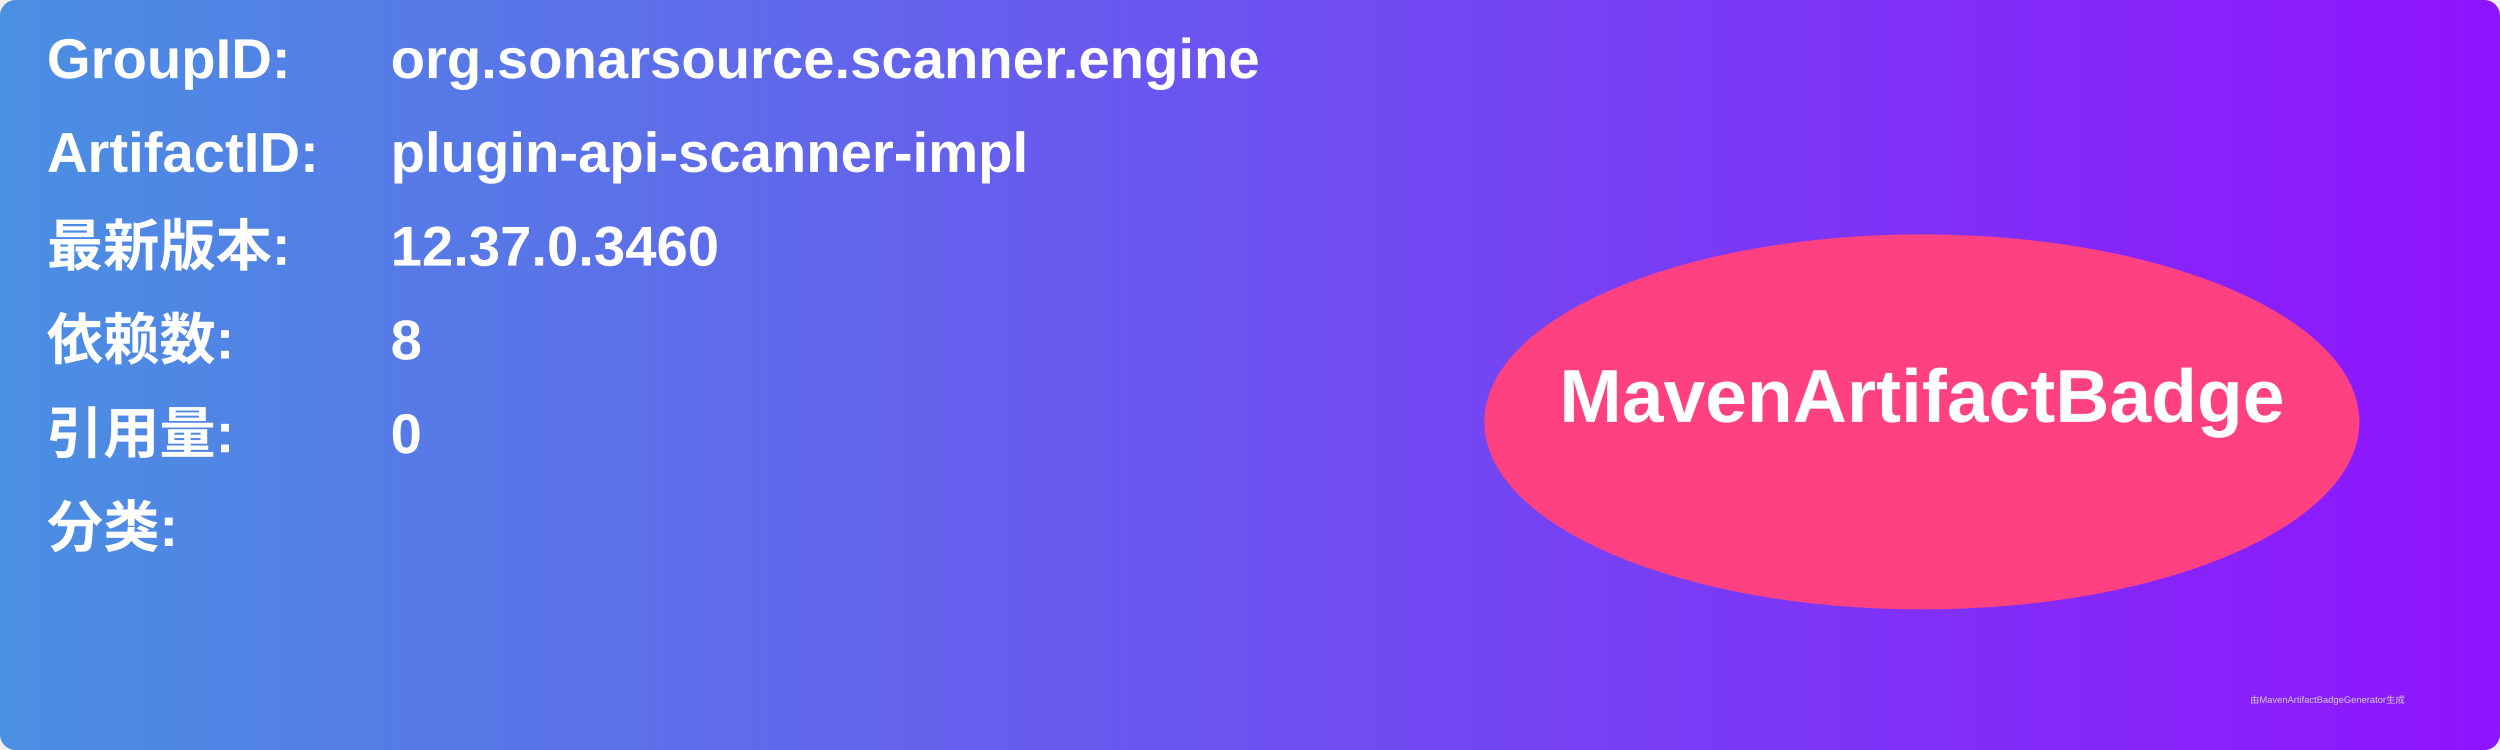
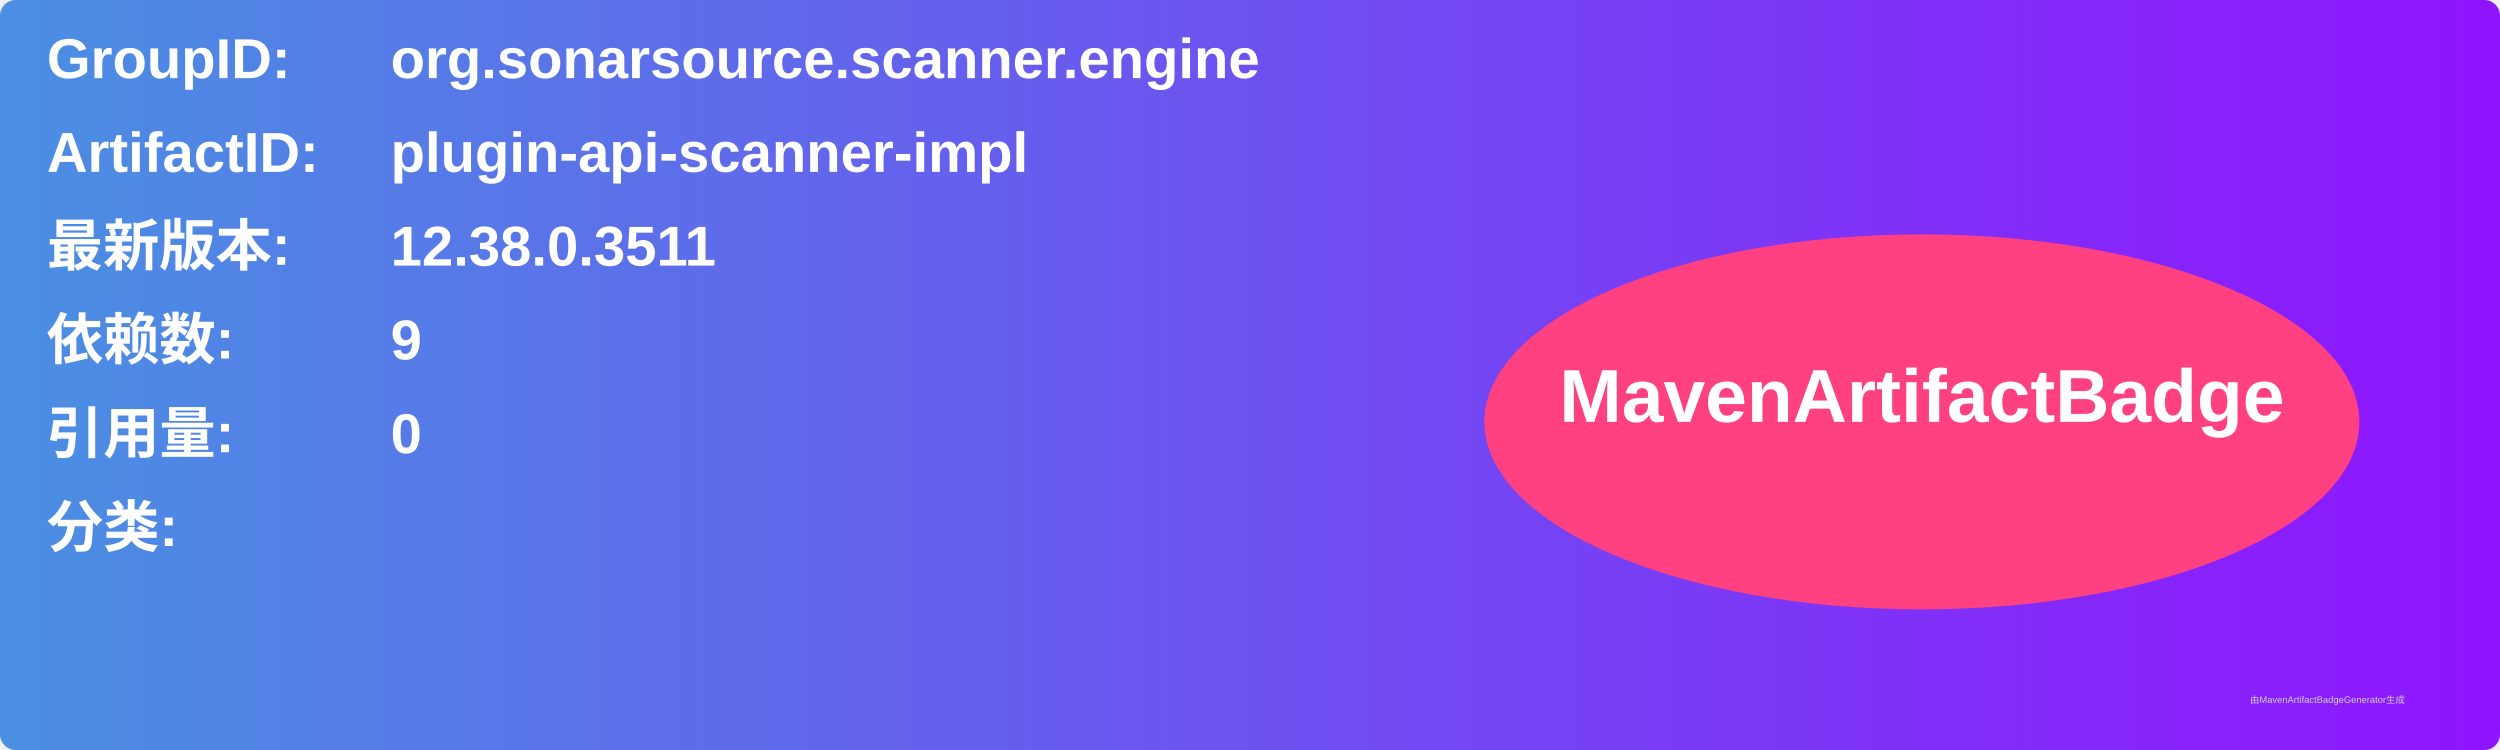
<svg xmlns="http://www.w3.org/2000/svg" width="800" height="240" viewBox="0 0 800 240">
  <linearGradient id="grad" x1="0%" y1="0%" x2="100%" y2="0%">
    <stop offset="0%" stop-color="#4a90e2" />
    <stop offset="100%" stop-color="#9013fe" />
  </linearGradient>
  <rect width="100%" height="100%" rx="5" ry="5" fill="url(#grad)" />
  <g transform="translate(15, 15)">
    <text x="0" y="10" font-family="Arial" font-size="18" fill="white" font-weight="bold" width="260">GroupID:</text>
    <text x="110" y="10" font-family="Arial" font-size="18" fill="white" font-weight="bold" width="460">org.sonarsource.scanner.engine</text>
    <text x="0" y="40" font-family="Arial" font-size="18" fill="white" font-weight="bold" width="260">ArtifactID:</text>
    <text x="110" y="40" font-family="Arial" font-size="18" fill="white" font-weight="bold" width="460">plugin-api-scanner-impl</text>
    <text x="0" y="70" font-family="Arial" font-size="18" fill="white" font-weight="bold">最新版本:</text>
    <text x="110" y="70" font-family="Arial" font-size="18" fill="white" font-weight="bold">
-       <tspan font-weight="bold">12.37.0.3460</tspan>
+       <tspan font-weight="bold">12.38.0.3511</tspan>
    </text>
    <text x="0" y="100" font-family="Arial" font-size="18" fill="white" font-weight="bold">依赖数: </text>
    <text x="110" y="100" font-family="Arial" font-size="18" fill="white">
-       <tspan font-weight="bold">8</tspan>
+       <tspan font-weight="bold">9</tspan>
    </text>
    <text x="0" y="130" font-family="Arial" font-size="18" fill="white" font-weight="bold">引用量: </text>
    <text x="110" y="130" font-family="Arial" font-size="18" fill="white">
      <tspan font-weight="bold">0</tspan>
    </text>
    <text x="0" y="160" font-family="Arial" font-size="18" fill="white" font-weight="bold">分类:</text>
    <text x="10" y="190" font-family="Arial" font-size="10" fill="white">
      <tspan font-weight="bold" />
    </text>
    <ellipse cx="600" cy="120" rx="140" ry="60" fill="#ff4081" />
    <text x="600" y="120" text-anchor="middle" font-family="Arial" font-size="24" fill="white" font-weight="bold">MavenArtifactBadge</text>
  </g>
  <text x="720" y="225" font-family="Arial" font-size="3" fill="#d0d0d0">由MavenArtifactBadgeGenerator生成</text>
</svg>
